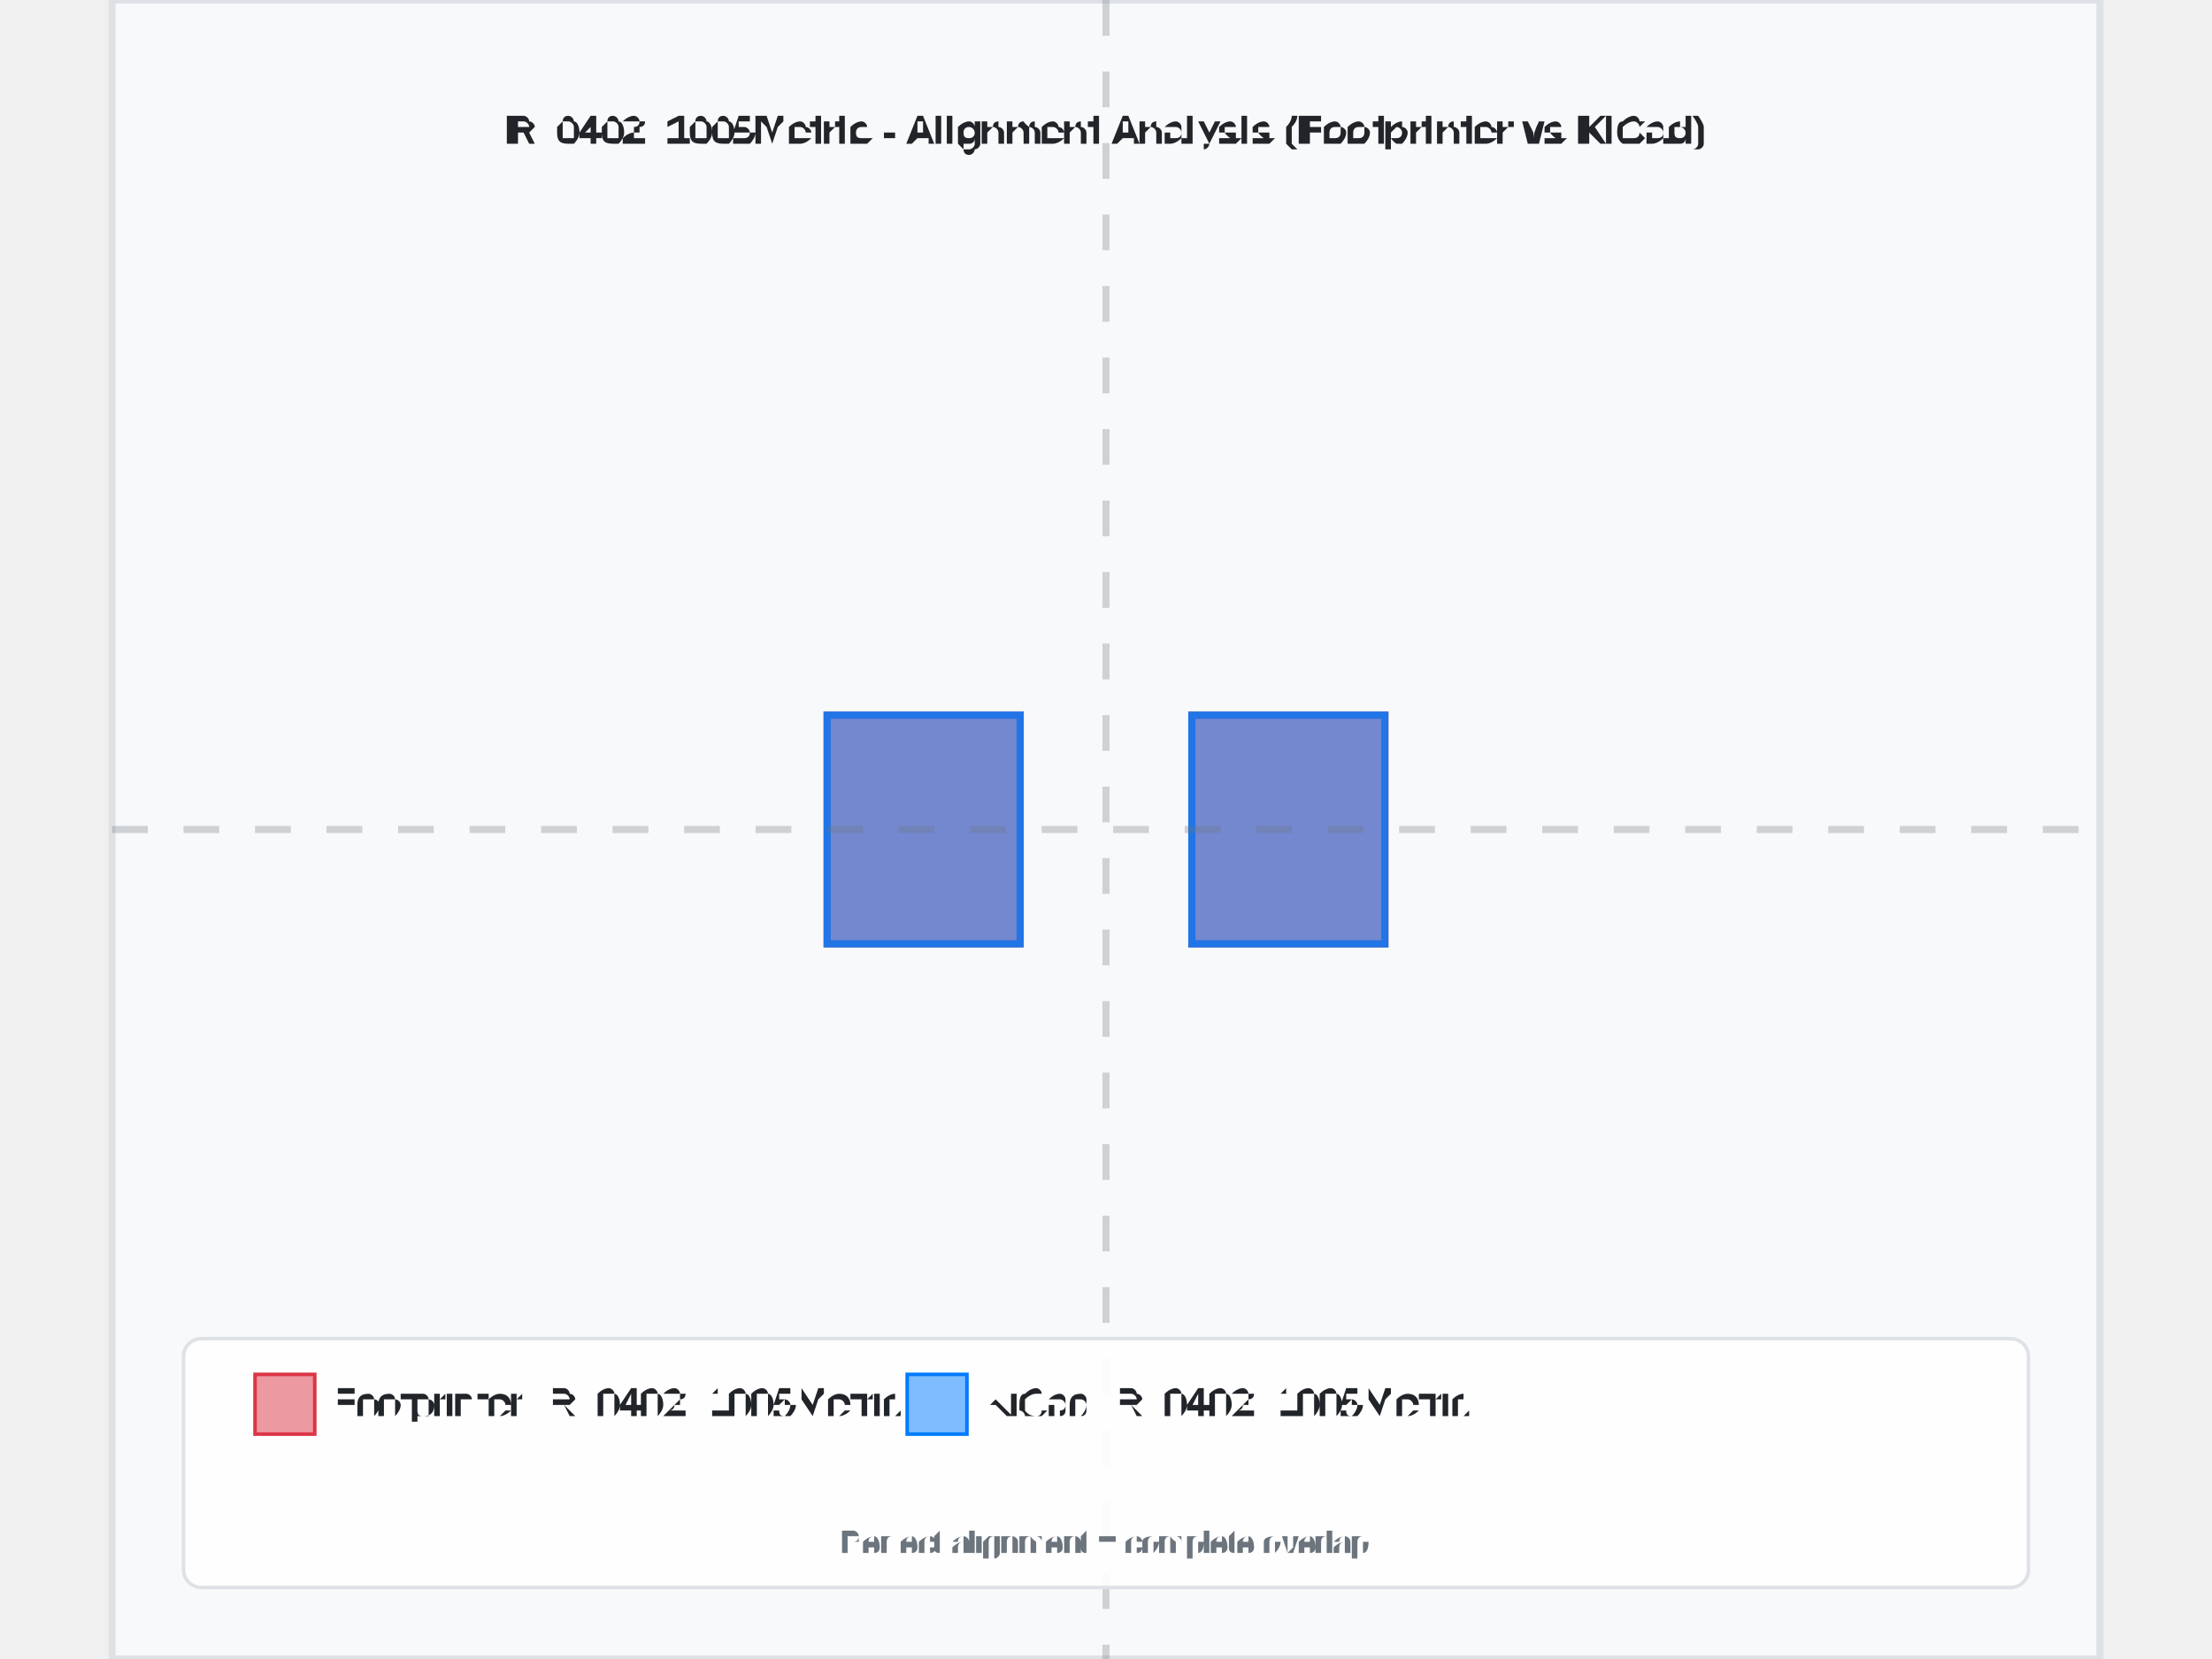
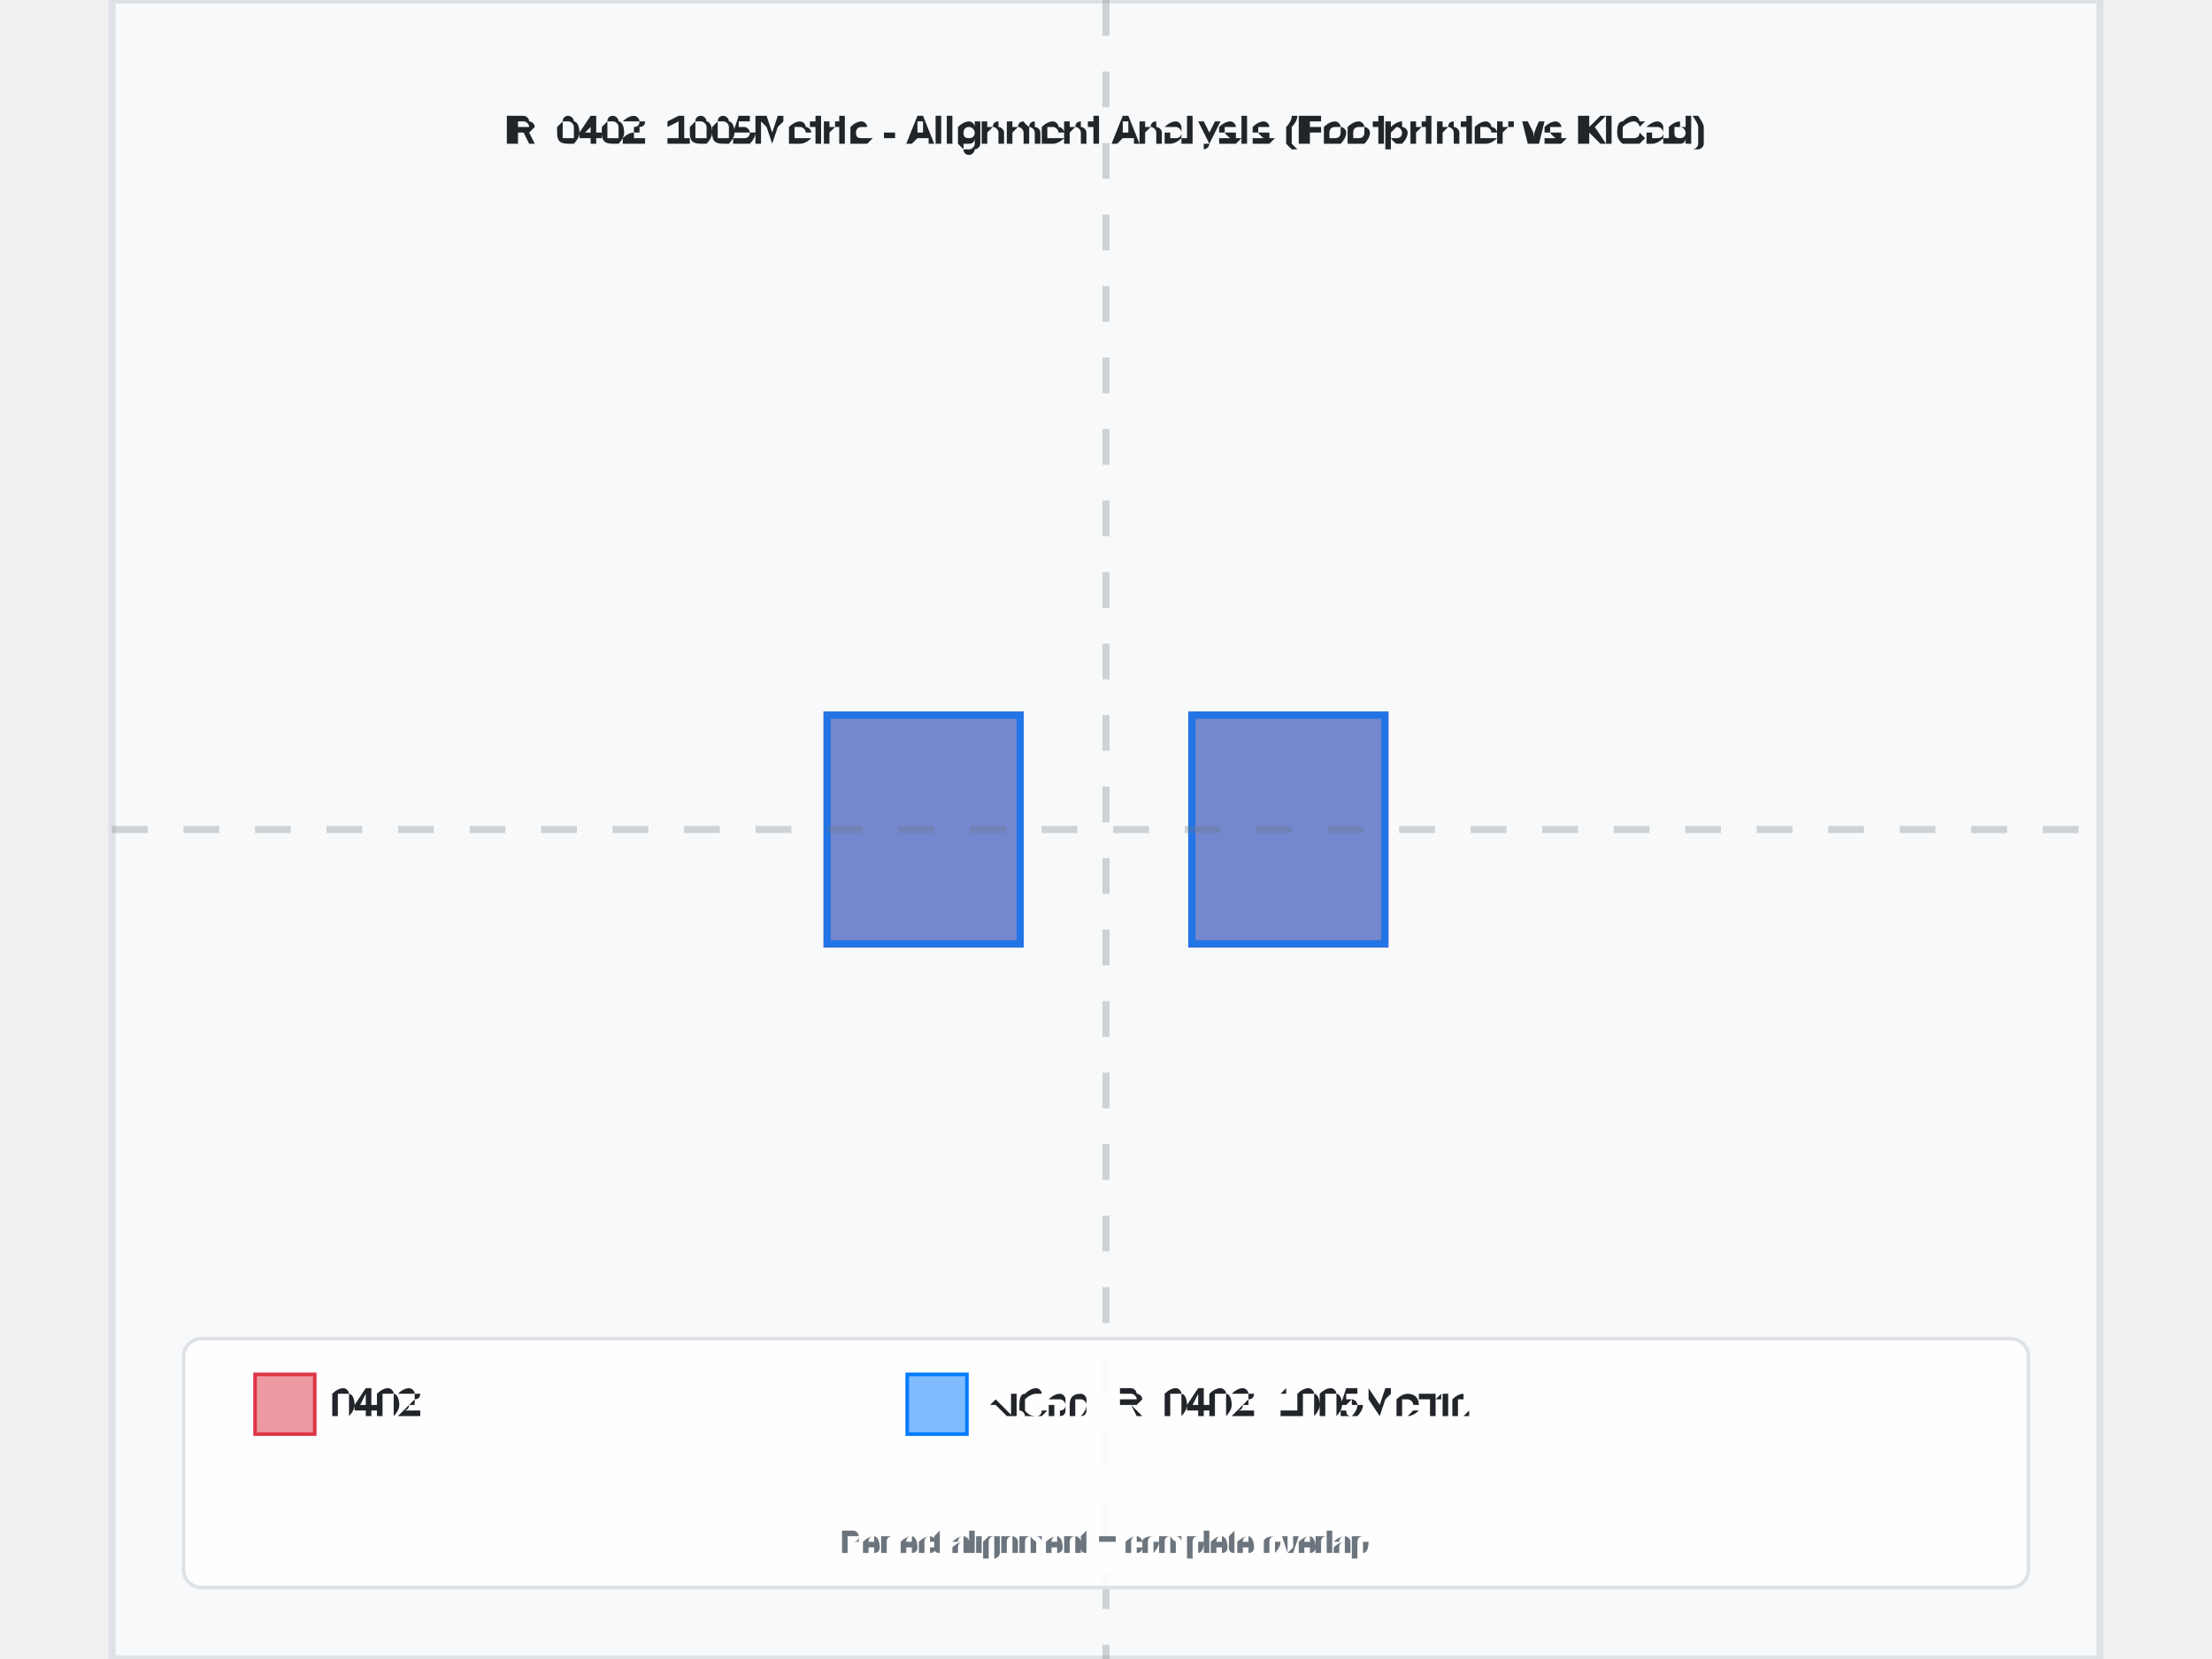
<svg xmlns="http://www.w3.org/2000/svg" width="800" height="600" viewBox="-2.78 -2.32 5.56 4.64">
  <rect x="-2.78" y="-2.32" width="5.56" height="4.64" fill="#f8f9fa" stroke="#dee2e6" stroke-width="0.02" />
  <text x="0" y="-1.92" text-anchor="middle" font-family="Arial, sans-serif" font-size="0.111" font-weight="bold" fill="#212529">R_0402_1005Metric - Alignment Analysis (Footprinter vs KiCad)</text>
  <g id="footprint-a" opacity="0.85">
    <path d="M -0.78 -0.32 L -0.24 -0.32 L -0.24 0.32 L -0.78 0.32 Z" fill="#dc3545" stroke="#dc3545" stroke-width="0.02" fill-opacity="0.6" />
    <path d="M 0.24 -0.32 L 0.78 -0.32 L 0.78 0.32 L 0.24 0.32 Z" fill="#dc3545" stroke="#dc3545" stroke-width="0.02" fill-opacity="0.6" />
  </g>
  <g id="footprint-b" opacity="0.85">
    <path d="M -0.78 -0.32 L -0.24 -0.32 L -0.24 0.32 L -0.78 0.32 Z" fill="#007bff" stroke="#007bff" stroke-width="0.02" fill-opacity="0.6" />
    <path d="M 0.24 -0.32 L 0.78 -0.32 L 0.78 0.32 L 0.24 0.32 Z" fill="#007bff" stroke="#007bff" stroke-width="0.02" fill-opacity="0.6" />
  </g>
  <g id="alignment-guides" opacity="0.3">
    <line x1="0" y1="-2.32" x2="0" y2="2.32" stroke="#6c757d" stroke-width="0.02" stroke-dasharray="0.1,0.1" />
    <line x1="-2.78" y1="0" x2="2.78" y2="0" stroke="#6c757d" stroke-width="0.02" stroke-dasharray="0.1,0.1" />
  </g>
  <g font-family="Arial, sans-serif" font-size="0.111">
    <rect x="-2.58" y="1.424" width="5.16" height="0.696" fill="white" fill-opacity="0.9" stroke="#dee2e6" stroke-width="0.01" rx="0.05" />
    <rect x="-2.38" y="1.524" width="0.167" height="0.167" fill="#dc3545" fill-opacity="0.5" stroke="#dc3545" stroke-width="0.01" />
-     <text x="-2.163" y="1.607" fill="#212529" font-weight="500" dominant-baseline="middle">Footprinter: R_0402_1005Metric</text>
+     <text x="-2.163" y="1.607" fill="#212529" font-weight="500" dominant-baseline="middle">0402</text>
    <rect x="-0.556" y="1.524" width="0.167" height="0.167" fill="#007bff" fill-opacity="0.5" stroke="#007bff" stroke-width="0.01" />
    <text x="-0.339" y="1.607" fill="#212529" font-weight="500" dominant-baseline="middle">KiCad: R_0402_1005Metric</text>
    <text x="0" y="2.02" text-anchor="middle" fill="#6c757d" font-size="0.089">Perfect alignment = complete overlap</text>
  </g>
</svg>
